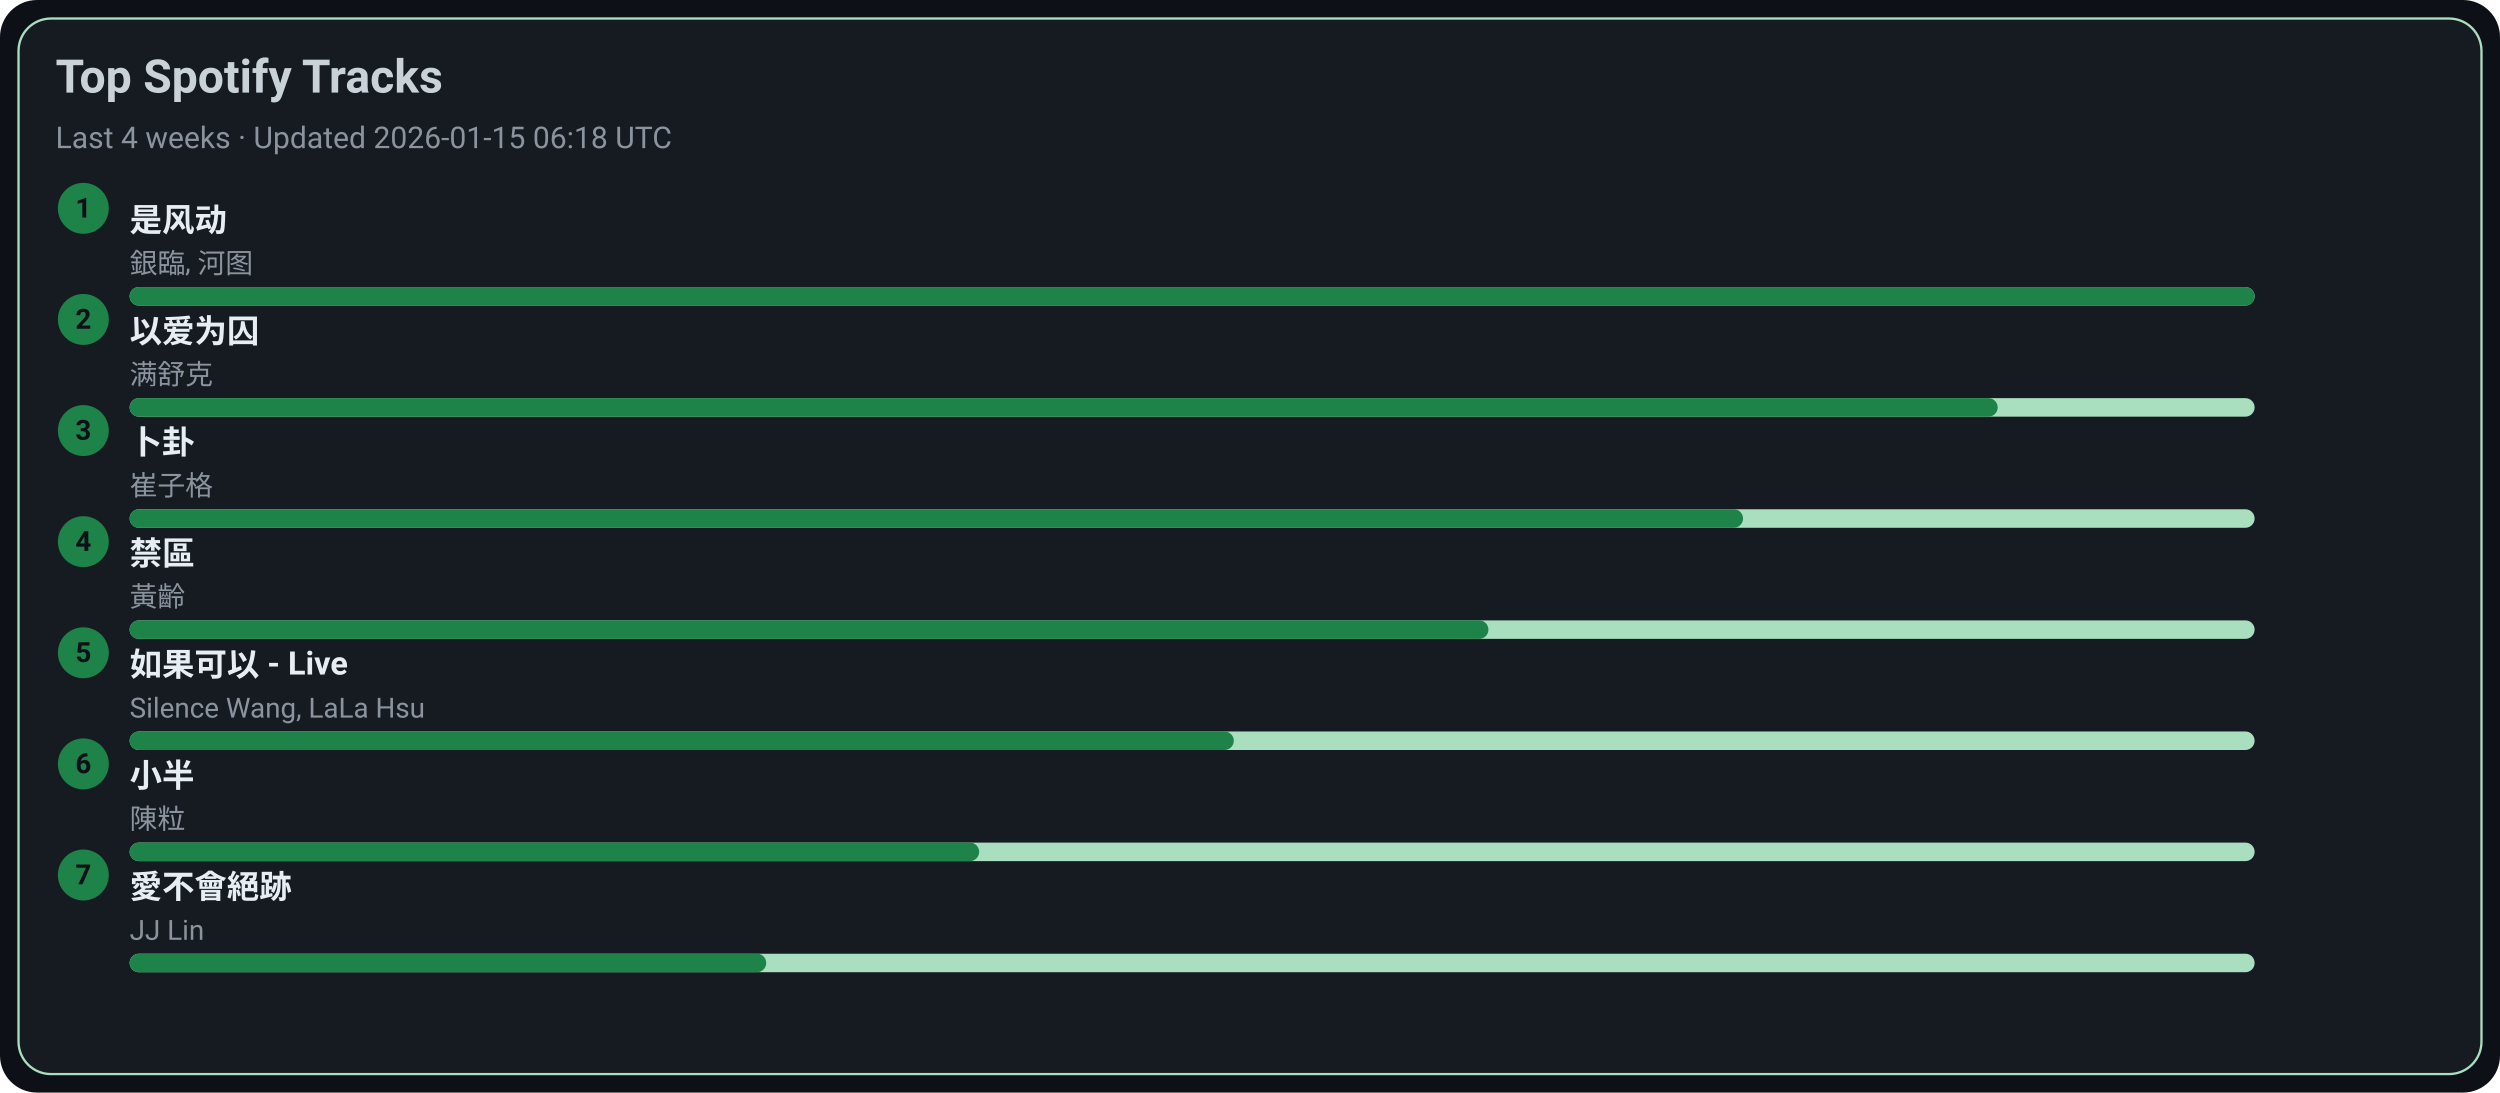
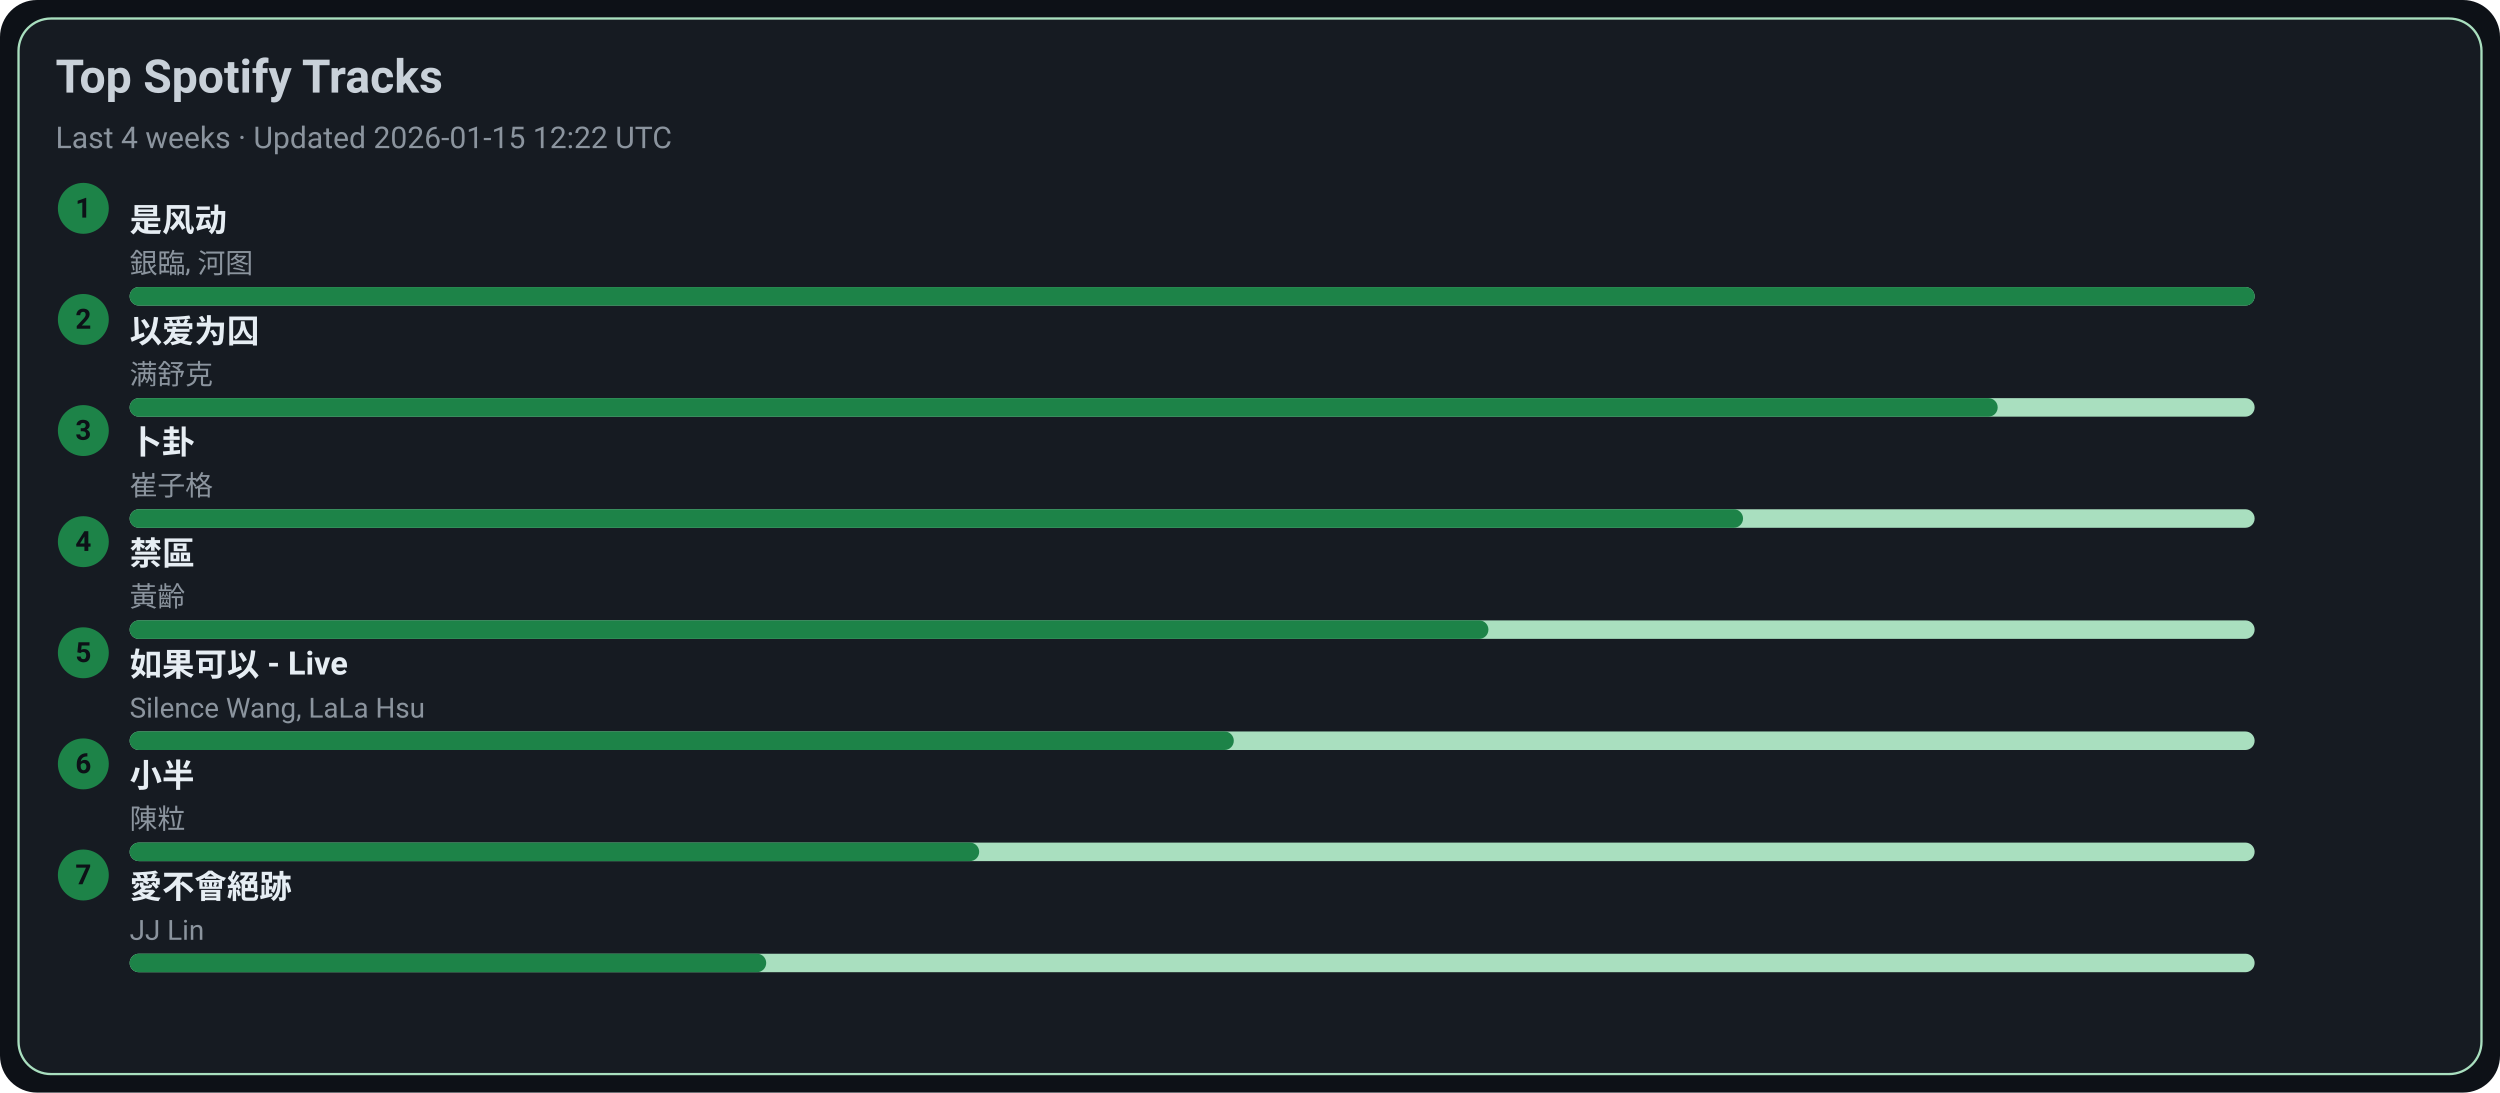
<svg xmlns="http://www.w3.org/2000/svg" width="1080" height="472" viewBox="0 0 1080 472">
  <style>text{font-family:-apple-system,BlinkMacSystemFont,Segoe UI,Roboto,Ubuntu,Helvetica Neue,Arial,Noto Sans,sans-serif}</style>
  <rect width="1080" height="472" rx="16" fill="#0d1117" />
  <rect x="8" y="8" width="1064" height="456" rx="14" fill="#161b22" stroke="#A9DFBF" />
  <text x="24" y="40" font-size="20" fill="#c9d1d9" font-weight="600">Top Spotify Tracks</text>
-   <text x="24" y="64" font-size="13" fill="#8b949e">Last 4 weeks · Updated 2026-01-15 06:18 UTC</text>
+   <text x="24" y="64" font-size="13" fill="#8b949e">Last 4 weeks · Updated 2026-01-15 12:22 UTC</text>
  <circle cx="36" cy="90" r="11" fill="#1D8348" />
  <text x="36" y="94" text-anchor="middle" font-size="12" fill="#0d1117" font-weight="700">1</text>
  <a href="https://open.spotify.com/track/3lePQ8c4jq7bTePsXEmslh" target="_blank" rel="noopener noreferrer">
    <text x="56" y="100" font-size="14" fill="#e6edf3" font-weight="600">是风动</text>
  </a>
  <text x="56" y="118" font-size="12" fill="#8b949e">銀臨, 河图</text>
  <rect x="56" y="124" width="918" height="8" rx="4" fill="#A9DFBF" />
  <rect x="56" y="124" width="918" height="8" rx="4" fill="#1D8348" />
  <circle cx="36" cy="138" r="11" fill="#1D8348" />
  <text x="36" y="142" text-anchor="middle" font-size="12" fill="#0d1117" font-weight="700">2</text>
  <a href="https://open.spotify.com/track/0RW2LEfGQK5BaIho6sSLqf" target="_blank" rel="noopener noreferrer">
    <text x="56" y="148" font-size="14" fill="#e6edf3" font-weight="600">以爱为囚</text>
  </a>
  <text x="56" y="166" font-size="12" fill="#8b949e">满舒克</text>
  <rect x="56" y="172" width="918" height="8" rx="4" fill="#A9DFBF" />
  <rect x="56" y="172" width="807" height="8" rx="4" fill="#1D8348" />
  <circle cx="36" cy="186" r="11" fill="#1D8348" />
  <text x="36" y="190" text-anchor="middle" font-size="12" fill="#0d1117" font-weight="700">3</text>
  <a href="https://open.spotify.com/track/4ToeYifpQaikbYa7krOD6s" target="_blank" rel="noopener noreferrer">
    <text x="56" y="196" font-size="14" fill="#e6edf3" font-weight="600">卜卦</text>
  </a>
  <text x="56" y="214" font-size="12" fill="#8b949e">崔子格</text>
  <rect x="56" y="220" width="918" height="8" rx="4" fill="#A9DFBF" />
  <rect x="56" y="220" width="697" height="8" rx="4" fill="#1D8348" />
  <circle cx="36" cy="234" r="11" fill="#1D8348" />
  <text x="36" y="238" text-anchor="middle" font-size="12" fill="#0d1117" font-weight="700">4</text>
  <a href="https://open.spotify.com/track/5HAMeMgu9hGL5a8ZwNz6cp" target="_blank" rel="noopener noreferrer">
    <text x="56" y="244" font-size="14" fill="#e6edf3" font-weight="600">禁區</text>
  </a>
  <text x="56" y="262" font-size="12" fill="#8b949e">黃齡</text>
  <rect x="56" y="268" width="918" height="8" rx="4" fill="#A9DFBF" />
  <rect x="56" y="268" width="587" height="8" rx="4" fill="#1D8348" />
  <circle cx="36" cy="282" r="11" fill="#1D8348" />
  <text x="36" y="286" text-anchor="middle" font-size="12" fill="#0d1117" font-weight="700">5</text>
  <a href="https://open.spotify.com/track/6IF65dJzfmPcX7jwDegwoo" target="_blank" rel="noopener noreferrer">
    <text x="56" y="292" font-size="14" fill="#e6edf3" font-weight="600">如果可以 - Live</text>
  </a>
  <text x="56" y="310" font-size="12" fill="#8b949e">Silence Wang, LaLa Hsu</text>
  <rect x="56" y="316" width="918" height="8" rx="4" fill="#A9DFBF" />
  <rect x="56" y="316" width="477" height="8" rx="4" fill="#1D8348" />
  <circle cx="36" cy="330" r="11" fill="#1D8348" />
  <text x="36" y="334" text-anchor="middle" font-size="12" fill="#0d1117" font-weight="700">6</text>
  <a href="https://open.spotify.com/track/3QxWTqyIT4O9bokIZlNDpo" target="_blank" rel="noopener noreferrer">
    <text x="56" y="340" font-size="14" fill="#e6edf3" font-weight="600">小半</text>
  </a>
  <text x="56" y="358" font-size="12" fill="#8b949e">陳粒</text>
  <rect x="56" y="364" width="918" height="8" rx="4" fill="#A9DFBF" />
  <rect x="56" y="364" width="367" height="8" rx="4" fill="#1D8348" />
  <circle cx="36" cy="378" r="11" fill="#1D8348" />
  <text x="36" y="382" text-anchor="middle" font-size="12" fill="#0d1117" font-weight="700">7</text>
  <a href="https://open.spotify.com/track/3zP4GbFEI4GLJMblRgLmdK" target="_blank" rel="noopener noreferrer">
    <text x="56" y="388" font-size="14" fill="#e6edf3" font-weight="600">愛不會絕跡</text>
  </a>
  <text x="56" y="406" font-size="12" fill="#8b949e">JJ Lin</text>
  <rect x="56" y="412" width="918" height="8" rx="4" fill="#A9DFBF" />
  <rect x="56" y="412" width="275" height="8" rx="4" fill="#1D8348" />
</svg>
